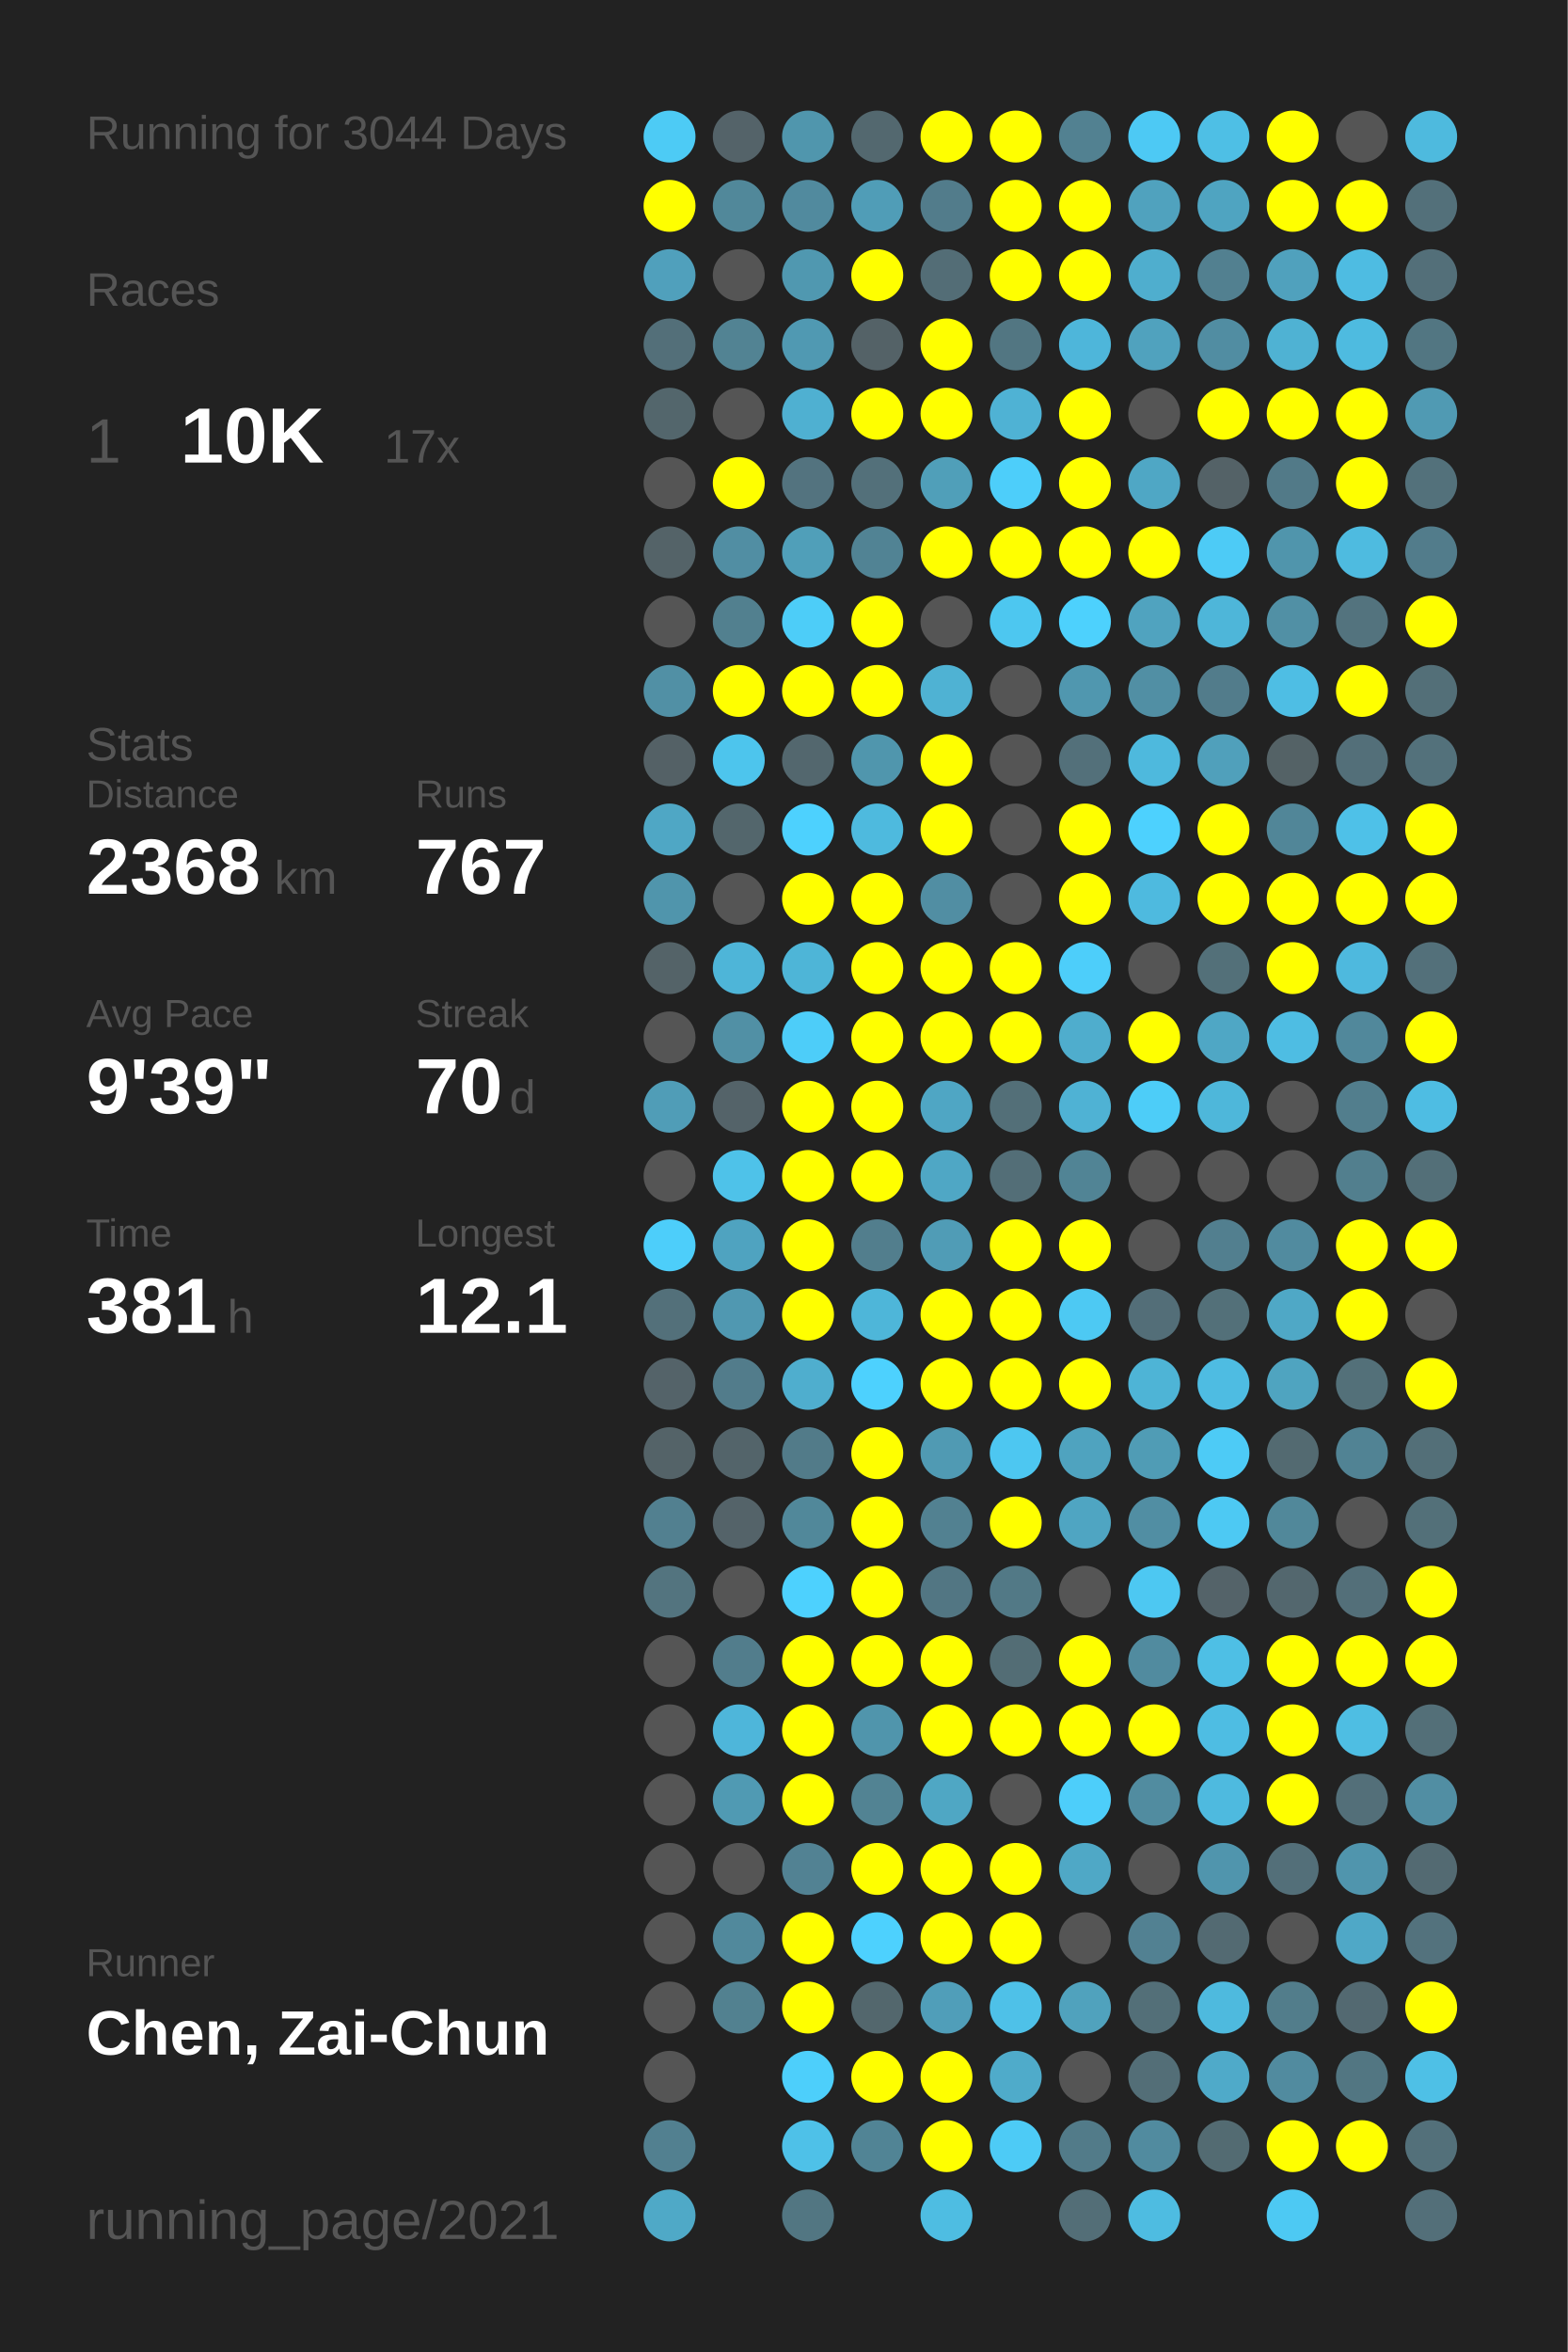
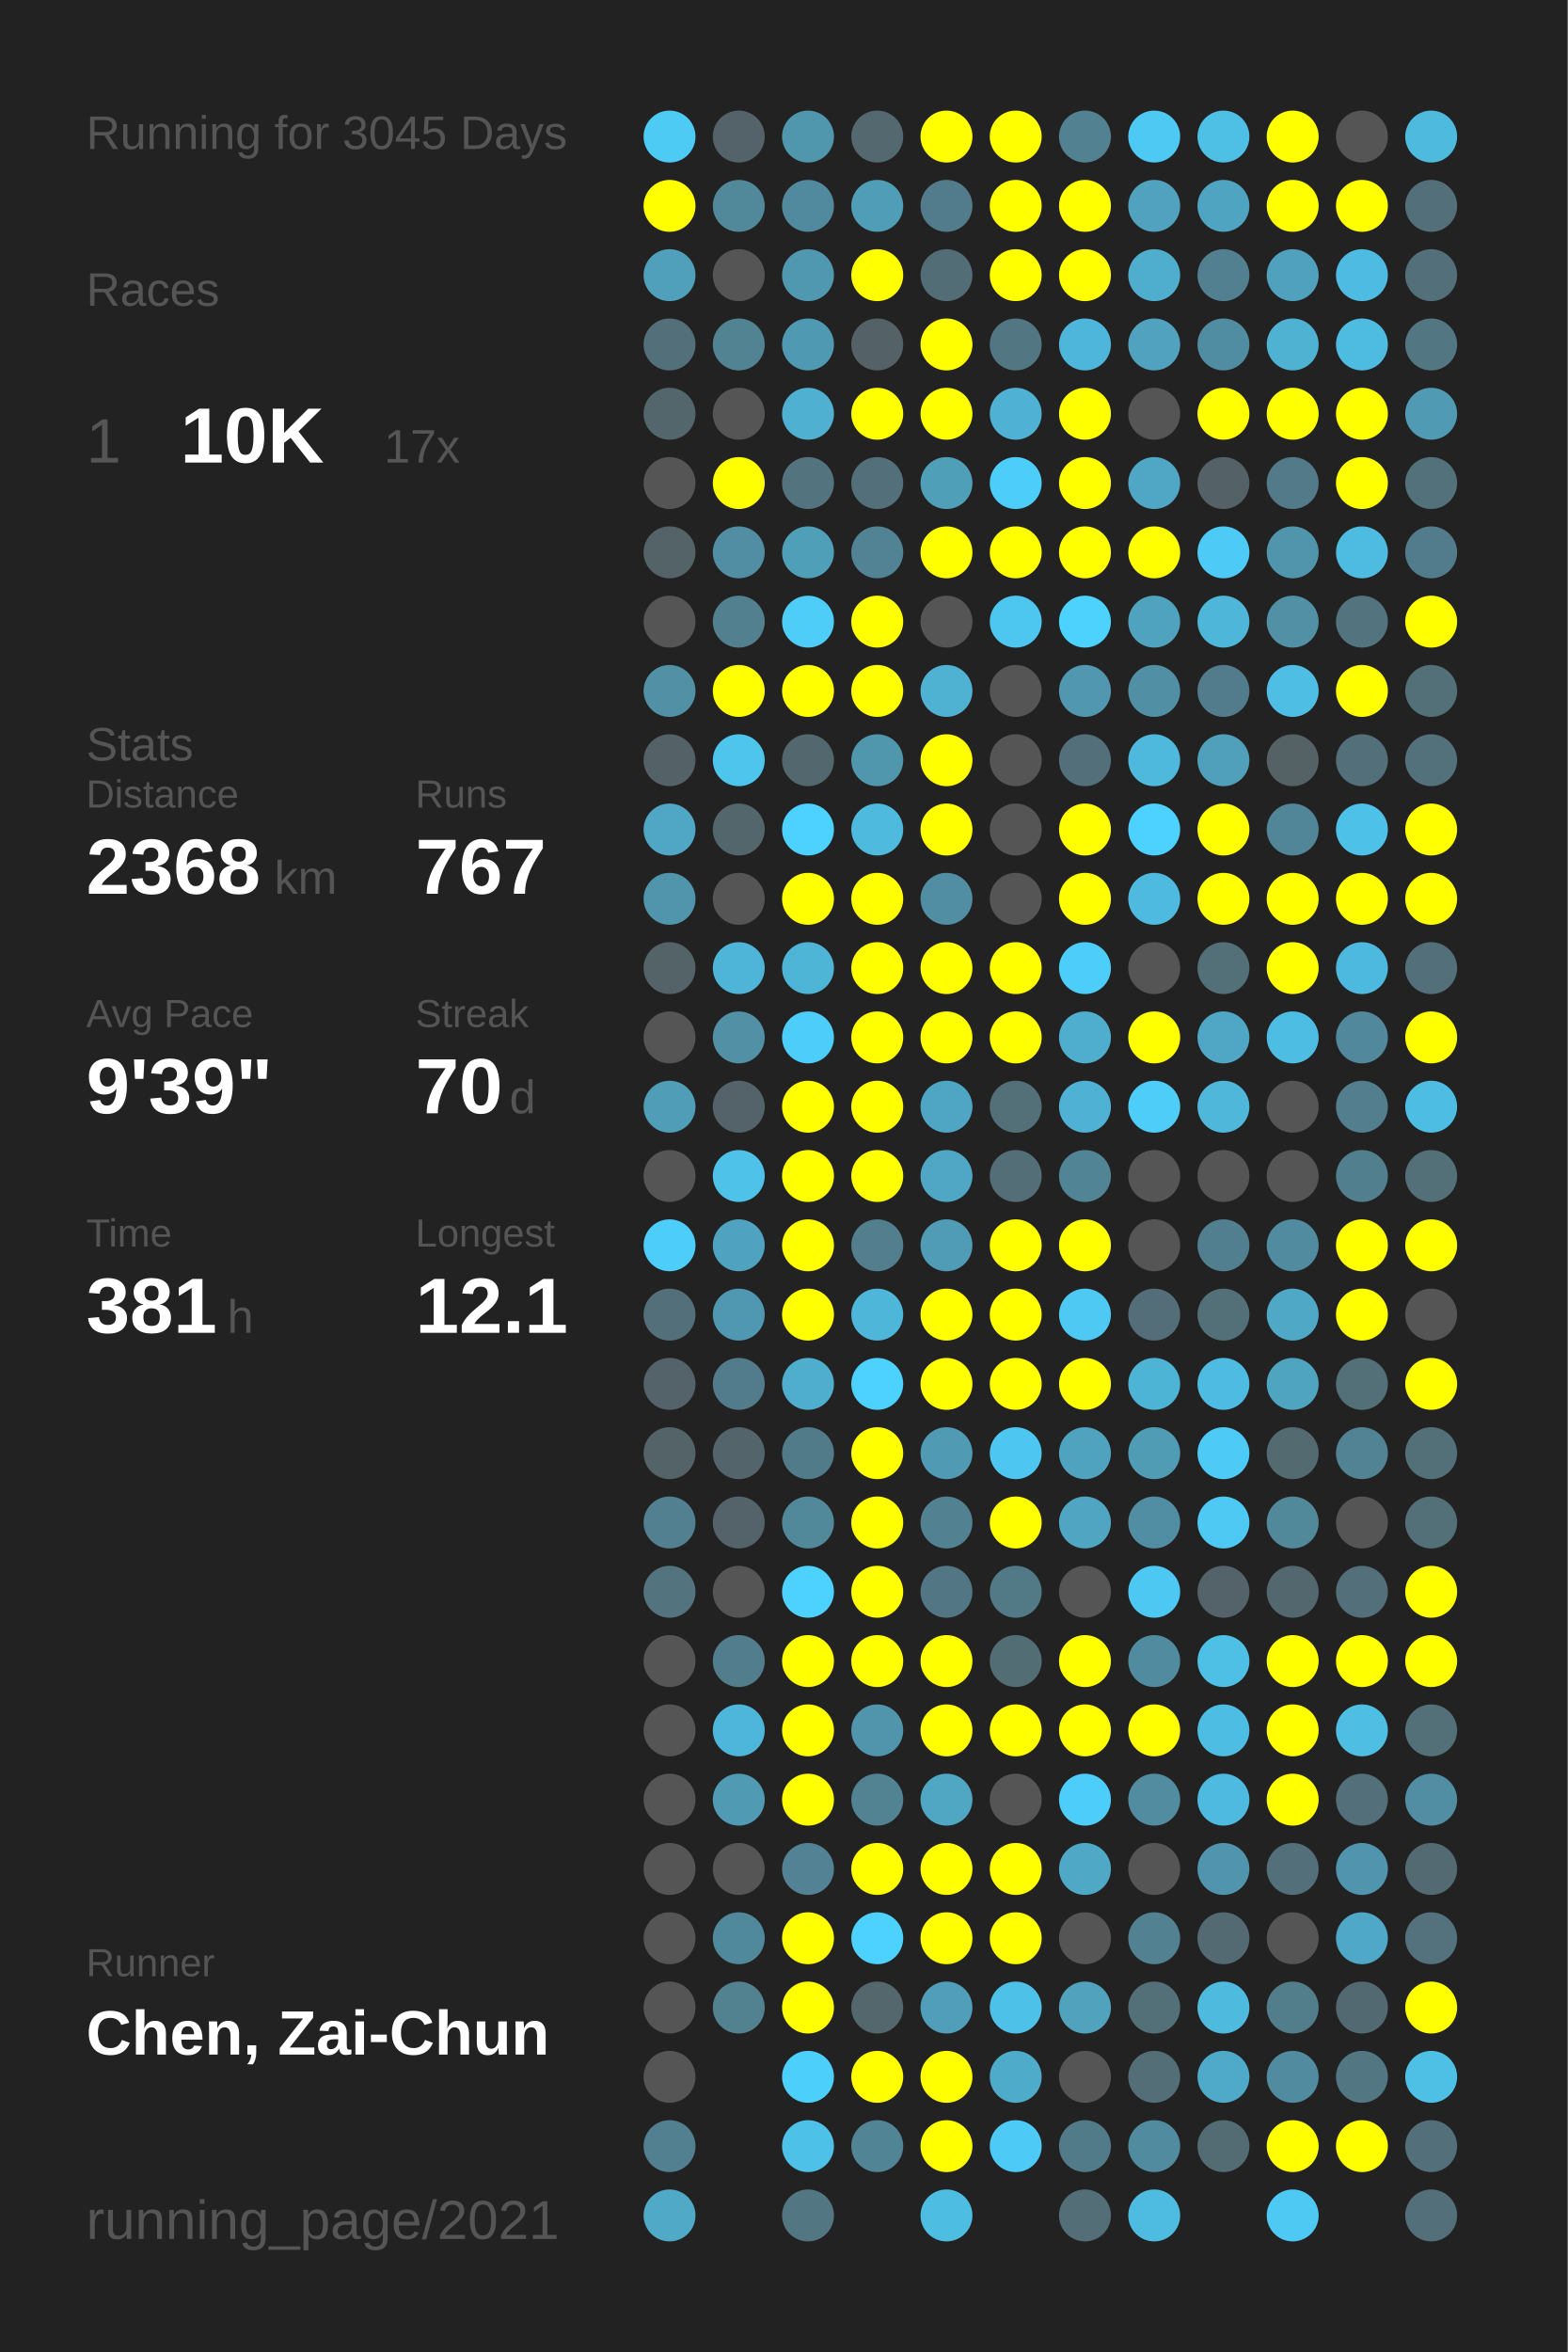
<svg xmlns="http://www.w3.org/2000/svg" baseProfile="full" height="300mm" version="1.1" viewBox="0,0,200,300" width="200mm">
  <defs />
  <rect fill="#222222" height="300" width="200" x="0" y="0" />
-   <text fill="#555555" style="font-size:6px; font-family:Arial;" x="11" y="19">Running for 3044 Days</text>
+   <text fill="#555555" style="font-size:6px; font-family:Arial;" x="11" y="19">Running for 3045 Days</text>
  <text fill="#555555" style="font-size:6px; font-family:Arial;" x="11" y="39">Races</text>
  <text fill="#555555" style="font-size:8px; font-family:Arial;" x="11" y="59">1</text>
  <text fill="#FFFFFF" style="font-size:10px; font-family:Arial; font-weight:bold;" x="23" y="59">10K</text>
  <text fill="#555555" style="font-size:6px; font-family:Arial;" x="49" y="59">17x</text>
  <text fill="#555555" style="font-size:6px; font-family:Arial;" x="11" y="97">Stats</text>
  <text fill="#555555" style="font-size:5px; font-family:Arial;" x="11" y="103">Distance</text>
  <text fill="#FFFFFF" style="font-size:10px; font-family:Arial; font-weight:bold;" x="11" y="114">2368</text>
  <text fill="#555555" style="font-size:6px; font-family:Arial;" x="35" y="114">km</text>
  <text fill="#555555" style="font-size:5px; font-family:Arial;" x="53" y="103">Runs</text>
  <text fill="#FFFFFF" style="font-size:10px; font-family:Arial; font-weight:bold;" x="53" y="114">767</text>
  <text fill="#555555" style="font-size:5px; font-family:Arial;" x="11" y="131">Avg Pace</text>
  <text fill="#FFFFFF" style="font-size:10px; font-family:Arial; font-weight:bold;" x="11" y="142">9'39"</text>
  <text fill="#555555" style="font-size:5px; font-family:Arial;" x="53" y="131">Streak</text>
  <text fill="#FFFFFF" style="font-size:10px; font-family:Arial; font-weight:bold;" x="53" y="142">70</text>
  <text fill="#555555" style="font-size:6px; font-family:Arial;" x="65" y="142">d</text>
  <text fill="#555555" style="font-size:5px; font-family:Arial;" x="11" y="159">Time</text>
  <text fill="#FFFFFF" style="font-size:10px; font-family:Arial; font-weight:bold;" x="11" y="170">381</text>
  <text fill="#555555" style="font-size:6px; font-family:Arial;" x="29" y="170">h</text>
  <text fill="#555555" style="font-size:5px; font-family:Arial;" x="53" y="159">Longest</text>
  <text fill="#FFFFFF" style="font-size:10px; font-family:Arial; font-weight:bold;" x="53" y="170">12.1</text>
  <text fill="#555555" style="font-size:5px; font-family:Arial;" x="11" y="252.065">Runner</text>
  <text fill="#FFFFFF" style="font-size:8px; font-family:Arial; font-weight:bold;" x="11" y="262.065">Chen, Zai-Chun</text>
  <text fill="#555555" style="font-size:7px; font-family:Arial;" x="11" y="285.581">running_page/2021</text>
  <circle cx="85.417" cy="17.419" fill="#4dcbf5" r="3.312" />
  <circle cx="85.417" cy="26.258" fill="#FFFF00" r="3.312" />
  <circle cx="85.417" cy="35.097" fill="#50a0bc" r="3.312" />
  <circle cx="85.417" cy="43.935" fill="#536f79" r="3.312" />
  <circle cx="85.417" cy="52.774" fill="#53666c" r="3.312" />
  <circle cx="85.417" cy="61.613" fill="#555555" r="3.312" />
  <circle cx="85.417" cy="70.452" fill="#546368" r="3.312" />
  <circle cx="85.417" cy="79.29" fill="#555555" r="3.312" />
  <circle cx="85.417" cy="88.129" fill="#5190a5" r="3.312" />
  <circle cx="85.417" cy="96.968" fill="#546166" r="3.312" />
  <circle cx="85.417" cy="105.806" fill="#4fa7c5" r="3.312" />
  <circle cx="85.417" cy="114.645" fill="#5095ac" r="3.312" />
  <circle cx="85.417" cy="123.484" fill="#546368" r="3.312" />
  <circle cx="85.417" cy="132.323" fill="#555555" r="3.312" />
  <circle cx="85.417" cy="141.161" fill="#509db7" r="3.312" />
  <circle cx="85.417" cy="150" fill="#555555" r="3.312" />
  <circle cx="85.417" cy="158.839" fill="#4dcefa" r="3.312" />
  <circle cx="85.417" cy="167.677" fill="#53707a" r="3.312" />
  <circle cx="85.417" cy="176.516" fill="#546369" r="3.312" />
  <circle cx="85.417" cy="185.355" fill="#546368" r="3.312" />
  <circle cx="85.417" cy="194.194" fill="#528090" r="3.312" />
  <circle cx="85.417" cy="203.032" fill="#53747f" r="3.312" />
  <circle cx="85.417" cy="211.871" fill="#555555" r="3.312" />
  <circle cx="85.417" cy="220.71" fill="#555555" r="3.312" />
  <circle cx="85.417" cy="229.548" fill="#555555" r="3.312" />
  <circle cx="85.417" cy="238.387" fill="#555555" r="3.312" />
  <circle cx="85.417" cy="247.226" fill="#555555" r="3.312" />
  <circle cx="85.417" cy="256.065" fill="#555555" r="3.312" />
  <circle cx="85.417" cy="264.903" fill="#555555" r="3.312" />
  <circle cx="85.417" cy="273.742" fill="#528090" r="3.312" />
  <circle cx="85.417" cy="282.581" fill="#4fa9c7" r="3.312" />
  <circle cx="94.25" cy="17.419" fill="#546369" r="3.312" />
  <circle cx="94.25" cy="26.258" fill="#51889a" r="3.312" />
  <circle cx="94.25" cy="35.097" fill="#555555" r="3.312" />
  <circle cx="94.25" cy="43.935" fill="#528393" r="3.312" />
  <circle cx="94.25" cy="52.774" fill="#555555" r="3.312" />
  <circle cx="94.25" cy="61.613" fill="#FFFF00" r="3.312" />
  <circle cx="94.25" cy="70.452" fill="#518ea3" r="3.312" />
  <circle cx="94.25" cy="79.29" fill="#52808f" r="3.312" />
  <circle cx="94.25" cy="88.129" fill="#FFFF00" r="3.312" />
  <circle cx="94.25" cy="96.968" fill="#4dc5ed" r="3.312" />
  <circle cx="94.25" cy="105.806" fill="#53666c" r="3.312" />
  <circle cx="94.25" cy="114.645" fill="#555555" r="3.312" />
  <circle cx="94.25" cy="123.484" fill="#4eb5d8" r="3.312" />
  <circle cx="94.25" cy="132.323" fill="#5190a5" r="3.312" />
  <circle cx="94.25" cy="141.161" fill="#546369" r="3.312" />
  <circle cx="94.25" cy="150" fill="#4ec2e9" r="3.312" />
  <circle cx="94.25" cy="158.839" fill="#4fa3c0" r="3.312" />
  <circle cx="94.25" cy="167.677" fill="#5098b1" r="3.312" />
  <circle cx="94.25" cy="176.516" fill="#527c8b" r="3.312" />
  <circle cx="94.25" cy="185.355" fill="#53646a" r="3.312" />
  <circle cx="94.25" cy="194.194" fill="#546369" r="3.312" />
  <circle cx="94.25" cy="203.032" fill="#555555" r="3.312" />
  <circle cx="94.25" cy="211.871" fill="#527d8c" r="3.312" />
  <circle cx="94.25" cy="220.71" fill="#4eb6da" r="3.312" />
  <circle cx="94.25" cy="229.548" fill="#509ab3" r="3.312" />
  <circle cx="94.25" cy="238.387" fill="#555555" r="3.312" />
  <circle cx="94.25" cy="247.226" fill="#51899c" r="3.312" />
  <circle cx="94.25" cy="256.065" fill="#528190" r="3.312" />
  <circle cx="103.083" cy="17.419" fill="#5096ad" r="3.312" />
  <circle cx="103.083" cy="26.258" fill="#518a9e" r="3.312" />
  <circle cx="103.083" cy="35.097" fill="#5098b0" r="3.312" />
  <circle cx="103.083" cy="43.935" fill="#5099b2" r="3.312" />
  <circle cx="103.083" cy="52.774" fill="#4fb0d1" r="3.312" />
  <circle cx="103.083" cy="61.613" fill="#53737f" r="3.312" />
  <circle cx="103.083" cy="70.452" fill="#509fb9" r="3.312" />
  <circle cx="103.083" cy="79.29" fill="#4dcdf8" r="3.312" />
  <circle cx="103.083" cy="88.129" fill="#FFFF00" r="3.312" />
  <circle cx="103.083" cy="96.968" fill="#53676e" r="3.312" />
  <circle cx="103.083" cy="105.806" fill="#4dd1fe" r="3.312" />
  <circle cx="103.083" cy="114.645" fill="#FFFF00" r="3.312" />
  <circle cx="103.083" cy="123.484" fill="#4eb5d7" r="3.312" />
  <circle cx="103.083" cy="132.323" fill="#4dcdf9" r="3.312" />
  <circle cx="103.083" cy="141.161" fill="#FFFF00" r="3.312" />
  <circle cx="103.083" cy="150" fill="#FFFF00" r="3.312" />
  <circle cx="103.083" cy="158.839" fill="#FFFF00" r="3.312" />
  <circle cx="103.083" cy="167.677" fill="#FFFF00" r="3.312" />
  <circle cx="103.083" cy="176.516" fill="#4faece" r="3.312" />
  <circle cx="103.083" cy="185.355" fill="#527b89" r="3.312" />
  <circle cx="103.083" cy="194.194" fill="#51889a" r="3.312" />
  <circle cx="103.083" cy="203.032" fill="#4dd1fe" r="3.312" />
  <circle cx="103.083" cy="211.871" fill="#FFFF00" r="3.312" />
  <circle cx="103.083" cy="220.71" fill="#FFFF00" r="3.312" />
  <circle cx="103.083" cy="229.548" fill="#FFFF00" r="3.312" />
  <circle cx="103.083" cy="238.387" fill="#528293" r="3.312" />
  <circle cx="103.083" cy="247.226" fill="#FFFF00" r="3.312" />
  <circle cx="103.083" cy="256.065" fill="#FFFF00" r="3.312" />
  <circle cx="103.083" cy="264.903" fill="#4dcffb" r="3.312" />
  <circle cx="103.083" cy="273.742" fill="#4ec1e8" r="3.312" />
  <circle cx="103.083" cy="282.581" fill="#527682" r="3.312" />
  <circle cx="111.917" cy="17.419" fill="#53686f" r="3.312" />
  <circle cx="111.917" cy="26.258" fill="#509db7" r="3.312" />
  <circle cx="111.917" cy="35.097" fill="#FFFF00" r="3.312" />
  <circle cx="111.917" cy="43.935" fill="#546267" r="3.312" />
  <circle cx="111.917" cy="52.774" fill="#FFFF00" r="3.312" />
  <circle cx="111.917" cy="61.613" fill="#53707a" r="3.312" />
  <circle cx="111.917" cy="70.452" fill="#518394" r="3.312" />
  <circle cx="111.917" cy="79.29" fill="#FFFF00" r="3.312" />
  <circle cx="111.917" cy="88.129" fill="#FFFF00" r="3.312" />
  <circle cx="111.917" cy="96.968" fill="#5096ad" r="3.312" />
  <circle cx="111.917" cy="105.806" fill="#4ebade" r="3.312" />
  <circle cx="111.917" cy="114.645" fill="#FFFF00" r="3.312" />
  <circle cx="111.917" cy="123.484" fill="#FFFF00" r="3.312" />
  <circle cx="111.917" cy="132.323" fill="#FFFF00" r="3.312" />
  <circle cx="111.917" cy="141.161" fill="#FFFF00" r="3.312" />
  <circle cx="111.917" cy="150" fill="#FFFF00" r="3.312" />
  <circle cx="111.917" cy="158.839" fill="#527e8d" r="3.312" />
  <circle cx="111.917" cy="167.677" fill="#4eb6d9" r="3.312" />
  <circle cx="111.917" cy="176.516" fill="#4dd1fe" r="3.312" />
  <circle cx="111.917" cy="185.355" fill="#FFFF00" r="3.312" />
  <circle cx="111.917" cy="194.194" fill="#FFFF00" r="3.312" />
  <circle cx="111.917" cy="203.032" fill="#FFFF00" r="3.312" />
  <circle cx="111.917" cy="211.871" fill="#FFFF00" r="3.312" />
  <circle cx="111.917" cy="220.71" fill="#5095ac" r="3.312" />
  <circle cx="111.917" cy="229.548" fill="#528393" r="3.312" />
  <circle cx="111.917" cy="238.387" fill="#FFFF00" r="3.312" />
  <circle cx="111.917" cy="247.226" fill="#4dd1fe" r="3.312" />
  <circle cx="111.917" cy="256.065" fill="#53676d" r="3.312" />
  <circle cx="111.917" cy="264.903" fill="#FFFF00" r="3.312" />
  <circle cx="111.917" cy="273.742" fill="#518495" r="3.312" />
  <circle cx="120.75" cy="17.419" fill="#FFFF00" r="3.312" />
  <circle cx="120.75" cy="26.258" fill="#527c8b" r="3.312" />
  <circle cx="120.75" cy="35.097" fill="#536d76" r="3.312" />
  <circle cx="120.75" cy="43.935" fill="#FFFF00" r="3.312" />
  <circle cx="120.75" cy="52.774" fill="#FFFF00" r="3.312" />
  <circle cx="120.75" cy="61.613" fill="#509fb9" r="3.312" />
  <circle cx="120.75" cy="70.452" fill="#FFFF00" r="3.312" />
  <circle cx="120.75" cy="79.29" fill="#555555" r="3.312" />
  <circle cx="120.75" cy="88.129" fill="#4fb2d3" r="3.312" />
  <circle cx="120.75" cy="96.968" fill="#FFFF00" r="3.312" />
  <circle cx="120.75" cy="105.806" fill="#FFFF00" r="3.312" />
  <circle cx="120.75" cy="114.645" fill="#518ea3" r="3.312" />
  <circle cx="120.75" cy="123.484" fill="#FFFF00" r="3.312" />
  <circle cx="120.75" cy="132.323" fill="#FFFF00" r="3.312" />
  <circle cx="120.75" cy="141.161" fill="#4fa6c4" r="3.312" />
  <circle cx="120.75" cy="150" fill="#4fa7c5" r="3.312" />
  <circle cx="120.75" cy="158.839" fill="#509cb6" r="3.312" />
  <circle cx="120.75" cy="167.677" fill="#FFFF00" r="3.312" />
  <circle cx="120.75" cy="176.516" fill="#FFFF00" r="3.312" />
  <circle cx="120.75" cy="185.355" fill="#509ab3" r="3.312" />
  <circle cx="120.75" cy="194.194" fill="#528191" r="3.312" />
  <circle cx="120.75" cy="203.032" fill="#527683" r="3.312" />
  <circle cx="120.75" cy="211.871" fill="#FFFF00" r="3.312" />
  <circle cx="120.75" cy="220.71" fill="#FFFF00" r="3.312" />
  <circle cx="120.75" cy="229.548" fill="#4fa7c4" r="3.312" />
  <circle cx="120.75" cy="238.387" fill="#FFFF00" r="3.312" />
  <circle cx="120.75" cy="247.226" fill="#FFFF00" r="3.312" />
  <circle cx="120.75" cy="256.065" fill="#509eb9" r="3.312" />
  <circle cx="120.75" cy="264.903" fill="#FFFF00" r="3.312" />
  <circle cx="120.75" cy="273.742" fill="#FFFF00" r="3.312" />
  <circle cx="120.75" cy="282.581" fill="#4ebde2" r="3.312" />
  <circle cx="129.583" cy="17.419" fill="#FFFF00" r="3.312" />
  <circle cx="129.583" cy="26.258" fill="#FFFF00" r="3.312" />
  <circle cx="129.583" cy="35.097" fill="#FFFF00" r="3.312" />
  <circle cx="129.583" cy="43.935" fill="#527682" r="3.312" />
  <circle cx="129.583" cy="52.774" fill="#4fb2d4" r="3.312" />
  <circle cx="129.583" cy="61.613" fill="#4dcefa" r="3.312" />
  <circle cx="129.583" cy="70.452" fill="#FFFF00" r="3.312" />
  <circle cx="129.583" cy="79.29" fill="#4dc7f0" r="3.312" />
  <circle cx="129.583" cy="88.129" fill="#555555" r="3.312" />
  <circle cx="129.583" cy="96.968" fill="#555555" r="3.312" />
  <circle cx="129.583" cy="105.806" fill="#555555" r="3.312" />
  <circle cx="129.583" cy="114.645" fill="#555555" r="3.312" />
  <circle cx="129.583" cy="123.484" fill="#FFFF00" r="3.312" />
  <circle cx="129.583" cy="132.323" fill="#FFFF00" r="3.312" />
  <circle cx="129.583" cy="141.161" fill="#536f78" r="3.312" />
  <circle cx="129.583" cy="150" fill="#536e77" r="3.312" />
  <circle cx="129.583" cy="158.839" fill="#FFFF00" r="3.312" />
  <circle cx="129.583" cy="167.677" fill="#FFFF00" r="3.312" />
  <circle cx="129.583" cy="176.516" fill="#FFFF00" r="3.312" />
  <circle cx="129.583" cy="185.355" fill="#4dc7f1" r="3.312" />
  <circle cx="129.583" cy="194.194" fill="#FFFF00" r="3.312" />
  <circle cx="129.583" cy="203.032" fill="#527986" r="3.312" />
  <circle cx="129.583" cy="211.871" fill="#536d75" r="3.312" />
  <circle cx="129.583" cy="220.71" fill="#FFFF00" r="3.312" />
  <circle cx="129.583" cy="229.548" fill="#555555" r="3.312" />
  <circle cx="129.583" cy="238.387" fill="#FFFF00" r="3.312" />
  <circle cx="129.583" cy="247.226" fill="#FFFF00" r="3.312" />
  <circle cx="129.583" cy="256.065" fill="#4ec1e8" r="3.312" />
  <circle cx="129.583" cy="264.903" fill="#4fabca" r="3.312" />
  <circle cx="129.583" cy="273.742" fill="#4dcbf6" r="3.312" />
  <circle cx="138.417" cy="17.419" fill="#528191" r="3.312" />
  <circle cx="138.417" cy="26.258" fill="#FFFF00" r="3.312" />
  <circle cx="138.417" cy="35.097" fill="#FFFF00" r="3.312" />
  <circle cx="138.417" cy="43.935" fill="#4eb6da" r="3.312" />
  <circle cx="138.417" cy="52.774" fill="#FFFF00" r="3.312" />
  <circle cx="138.417" cy="61.613" fill="#FFFF00" r="3.312" />
  <circle cx="138.417" cy="70.452" fill="#FFFF00" r="3.312" />
  <circle cx="138.417" cy="79.29" fill="#4dd1fd" r="3.312" />
  <circle cx="138.417" cy="88.129" fill="#5097af" r="3.312" />
  <circle cx="138.417" cy="96.968" fill="#53707a" r="3.312" />
  <circle cx="138.417" cy="105.806" fill="#FFFF00" r="3.312" />
  <circle cx="138.417" cy="114.645" fill="#FFFF00" r="3.312" />
  <circle cx="138.417" cy="123.484" fill="#4dcefa" r="3.312" />
  <circle cx="138.417" cy="132.323" fill="#4fadcd" r="3.312" />
  <circle cx="138.417" cy="141.161" fill="#4fb2d4" r="3.312" />
  <circle cx="138.417" cy="150" fill="#518495" r="3.312" />
  <circle cx="138.417" cy="158.839" fill="#FFFF00" r="3.312" />
  <circle cx="138.417" cy="167.677" fill="#4dc9f3" r="3.312" />
  <circle cx="138.417" cy="176.516" fill="#FFFF00" r="3.312" />
  <circle cx="138.417" cy="185.355" fill="#4fa3bf" r="3.312" />
  <circle cx="138.417" cy="194.194" fill="#4fa5c2" r="3.312" />
  <circle cx="138.417" cy="203.032" fill="#555555" r="3.312" />
  <circle cx="138.417" cy="211.871" fill="#FFFF00" r="3.312" />
  <circle cx="138.417" cy="220.71" fill="#FFFF00" r="3.312" />
  <circle cx="138.417" cy="229.548" fill="#4dcefa" r="3.312" />
  <circle cx="138.417" cy="238.387" fill="#4fa8c6" r="3.312" />
  <circle cx="138.417" cy="247.226" fill="#555555" r="3.312" />
  <circle cx="138.417" cy="256.065" fill="#50a2bd" r="3.312" />
  <circle cx="138.417" cy="264.903" fill="#555555" r="3.312" />
  <circle cx="138.417" cy="273.742" fill="#527b89" r="3.312" />
  <circle cx="138.417" cy="282.581" fill="#536e77" r="3.312" />
  <circle cx="147.25" cy="17.419" fill="#4dc9f4" r="3.312" />
  <circle cx="147.25" cy="26.258" fill="#50a2be" r="3.312" />
  <circle cx="147.25" cy="35.097" fill="#4faece" r="3.312" />
  <circle cx="147.25" cy="43.935" fill="#50a2be" r="3.312" />
  <circle cx="147.25" cy="52.774" fill="#555555" r="3.312" />
  <circle cx="147.25" cy="61.613" fill="#4fa7c5" r="3.312" />
  <circle cx="147.25" cy="70.452" fill="#FFFF00" r="3.312" />
  <circle cx="147.25" cy="79.29" fill="#50a3bf" r="3.312" />
  <circle cx="147.25" cy="88.129" fill="#518fa4" r="3.312" />
  <circle cx="147.25" cy="96.968" fill="#4eb9dd" r="3.312" />
  <circle cx="147.25" cy="105.806" fill="#4dd1fe" r="3.312" />
  <circle cx="147.25" cy="114.645" fill="#4ebadf" r="3.312" />
  <circle cx="147.25" cy="123.484" fill="#555555" r="3.312" />
  <circle cx="147.25" cy="132.323" fill="#FFFF00" r="3.312" />
  <circle cx="147.25" cy="141.161" fill="#4dcdf8" r="3.312" />
  <circle cx="147.25" cy="150" fill="#555555" r="3.312" />
  <circle cx="147.25" cy="158.839" fill="#555555" r="3.312" />
  <circle cx="147.25" cy="167.677" fill="#536e78" r="3.312" />
  <circle cx="147.25" cy="176.516" fill="#4eb4d6" r="3.312" />
  <circle cx="147.25" cy="185.355" fill="#509cb5" r="3.312" />
  <circle cx="147.25" cy="194.194" fill="#518ea3" r="3.312" />
  <circle cx="147.25" cy="203.032" fill="#4dc8f2" r="3.312" />
  <circle cx="147.25" cy="211.871" fill="#518b9f" r="3.312" />
  <circle cx="147.25" cy="220.71" fill="#FFFF00" r="3.312" />
  <circle cx="147.25" cy="229.548" fill="#518ca0" r="3.312" />
  <circle cx="147.25" cy="238.387" fill="#555555" r="3.312" />
  <circle cx="147.25" cy="247.226" fill="#528192" r="3.312" />
  <circle cx="147.25" cy="256.065" fill="#536f78" r="3.312" />
  <circle cx="147.25" cy="264.903" fill="#536e77" r="3.312" />
  <circle cx="147.25" cy="273.742" fill="#518b9f" r="3.312" />
  <circle cx="147.25" cy="282.581" fill="#4ebce1" r="3.312" />
  <circle cx="156.083" cy="17.419" fill="#4ebfe5" r="3.312" />
  <circle cx="156.083" cy="26.258" fill="#4fa4c1" r="3.312" />
  <circle cx="156.083" cy="35.097" fill="#528090" r="3.312" />
  <circle cx="156.083" cy="43.935" fill="#518da2" r="3.312" />
  <circle cx="156.083" cy="52.774" fill="#FFFF00" r="3.312" />
  <circle cx="156.083" cy="61.613" fill="#546267" r="3.312" />
  <circle cx="156.083" cy="70.452" fill="#4dcbf6" r="3.312" />
  <circle cx="156.083" cy="79.29" fill="#4eb6d9" r="3.312" />
  <circle cx="156.083" cy="88.129" fill="#527c8b" r="3.312" />
  <circle cx="156.083" cy="96.968" fill="#50a0bb" r="3.312" />
  <circle cx="156.083" cy="105.806" fill="#FFFF00" r="3.312" />
  <circle cx="156.083" cy="114.645" fill="#FFFF00" r="3.312" />
  <circle cx="156.083" cy="123.484" fill="#537079" r="3.312" />
  <circle cx="156.083" cy="132.323" fill="#4fa7c5" r="3.312" />
  <circle cx="156.083" cy="141.161" fill="#4eb7da" r="3.312" />
  <circle cx="156.083" cy="150" fill="#555555" r="3.312" />
  <circle cx="156.083" cy="158.839" fill="#527f8f" r="3.312" />
  <circle cx="156.083" cy="167.677" fill="#537079" r="3.312" />
  <circle cx="156.083" cy="176.516" fill="#4ebce2" r="3.312" />
  <circle cx="156.083" cy="185.355" fill="#4dcbf6" r="3.312" />
  <circle cx="156.083" cy="194.194" fill="#4dc9f3" r="3.312" />
  <circle cx="156.083" cy="203.032" fill="#546369" r="3.312" />
  <circle cx="156.083" cy="211.871" fill="#4ebfe5" r="3.312" />
  <circle cx="156.083" cy="220.71" fill="#4ebde3" r="3.312" />
  <circle cx="156.083" cy="229.548" fill="#4ebadf" r="3.312" />
  <circle cx="156.083" cy="238.387" fill="#5095ad" r="3.312" />
  <circle cx="156.083" cy="247.226" fill="#536a72" r="3.312" />
  <circle cx="156.083" cy="256.065" fill="#4ebade" r="3.312" />
  <circle cx="156.083" cy="264.903" fill="#4faac9" r="3.312" />
  <circle cx="156.083" cy="273.742" fill="#536b72" r="3.312" />
  <circle cx="164.917" cy="17.419" fill="#FFFF00" r="3.312" />
  <circle cx="164.917" cy="26.258" fill="#FFFF00" r="3.312" />
  <circle cx="164.917" cy="35.097" fill="#50a1bd" r="3.312" />
  <circle cx="164.917" cy="43.935" fill="#4fb2d3" r="3.312" />
  <circle cx="164.917" cy="52.774" fill="#FFFF00" r="3.312" />
  <circle cx="164.917" cy="61.613" fill="#527a88" r="3.312" />
  <circle cx="164.917" cy="70.452" fill="#5095ac" r="3.312" />
  <circle cx="164.917" cy="79.29" fill="#5190a5" r="3.312" />
  <circle cx="164.917" cy="88.129" fill="#4ebee4" r="3.312" />
  <circle cx="164.917" cy="96.968" fill="#546266" r="3.312" />
  <circle cx="164.917" cy="105.806" fill="#518698" r="3.312" />
  <circle cx="164.917" cy="114.645" fill="#FFFF00" r="3.312" />
  <circle cx="164.917" cy="123.484" fill="#FFFF00" r="3.312" />
  <circle cx="164.917" cy="132.323" fill="#4ebde3" r="3.312" />
  <circle cx="164.917" cy="141.161" fill="#555555" r="3.312" />
  <circle cx="164.917" cy="150" fill="#555555" r="3.312" />
  <circle cx="164.917" cy="158.839" fill="#518b9f" r="3.312" />
  <circle cx="164.917" cy="167.677" fill="#4fa8c6" r="3.312" />
  <circle cx="164.917" cy="176.516" fill="#4fa4c0" r="3.312" />
  <circle cx="164.917" cy="185.355" fill="#536a71" r="3.312" />
  <circle cx="164.917" cy="194.194" fill="#51889a" r="3.312" />
  <circle cx="164.917" cy="203.032" fill="#53676e" r="3.312" />
  <circle cx="164.917" cy="211.871" fill="#FFFF00" r="3.312" />
  <circle cx="164.917" cy="220.71" fill="#FFFF00" r="3.312" />
  <circle cx="164.917" cy="229.548" fill="#FFFF00" r="3.312" />
  <circle cx="164.917" cy="238.387" fill="#536f79" r="3.312" />
  <circle cx="164.917" cy="247.226" fill="#555555" r="3.312" />
  <circle cx="164.917" cy="256.065" fill="#527d8b" r="3.312" />
  <circle cx="164.917" cy="264.903" fill="#518b9f" r="3.312" />
  <circle cx="164.917" cy="273.742" fill="#FFFF00" r="3.312" />
  <circle cx="164.917" cy="282.581" fill="#4dc9f3" r="3.312" />
  <circle cx="173.75" cy="17.419" fill="#555555" r="3.312" />
  <circle cx="173.75" cy="26.258" fill="#FFFF00" r="3.312" />
  <circle cx="173.75" cy="35.097" fill="#4ebce2" r="3.312" />
  <circle cx="173.75" cy="43.935" fill="#4ebbe0" r="3.312" />
  <circle cx="173.75" cy="52.774" fill="#FFFF00" r="3.312" />
  <circle cx="173.75" cy="61.613" fill="#FFFF00" r="3.312" />
  <circle cx="173.75" cy="70.452" fill="#4ebbe0" r="3.312" />
  <circle cx="173.75" cy="79.29" fill="#53737e" r="3.312" />
  <circle cx="173.75" cy="88.129" fill="#FFFF00" r="3.312" />
  <circle cx="173.75" cy="96.968" fill="#536f79" r="3.312" />
  <circle cx="173.75" cy="105.806" fill="#4ec1e8" r="3.312" />
  <circle cx="173.75" cy="114.645" fill="#FFFF00" r="3.312" />
  <circle cx="173.75" cy="123.484" fill="#4eb9de" r="3.312" />
  <circle cx="173.75" cy="132.323" fill="#51889b" r="3.312" />
  <circle cx="173.75" cy="141.161" fill="#527e8d" r="3.312" />
  <circle cx="173.75" cy="150" fill="#527f8e" r="3.312" />
  <circle cx="173.75" cy="158.839" fill="#FFFF00" r="3.312" />
  <circle cx="173.75" cy="167.677" fill="#FFFF00" r="3.312" />
  <circle cx="173.75" cy="176.516" fill="#537079" r="3.312" />
  <circle cx="173.75" cy="185.355" fill="#518394" r="3.312" />
  <circle cx="173.75" cy="194.194" fill="#555555" r="3.312" />
  <circle cx="173.75" cy="203.032" fill="#536f79" r="3.312" />
  <circle cx="173.75" cy="211.871" fill="#FFFF00" r="3.312" />
  <circle cx="173.75" cy="220.71" fill="#4ebee3" r="3.312" />
  <circle cx="173.75" cy="229.548" fill="#536f79" r="3.312" />
  <circle cx="173.75" cy="238.387" fill="#5095ad" r="3.312" />
  <circle cx="173.75" cy="247.226" fill="#4fa8c7" r="3.312" />
  <circle cx="173.75" cy="256.065" fill="#536971" r="3.312" />
  <circle cx="173.75" cy="264.903" fill="#527682" r="3.312" />
  <circle cx="173.75" cy="273.742" fill="#FFFF00" r="3.312" />
  <circle cx="182.583" cy="17.419" fill="#4ebade" r="3.312" />
  <circle cx="182.583" cy="26.258" fill="#53707a" r="3.312" />
  <circle cx="182.583" cy="35.097" fill="#536f79" r="3.312" />
  <circle cx="182.583" cy="43.935" fill="#527682" r="3.312" />
  <circle cx="182.583" cy="52.774" fill="#509ab3" r="3.312" />
  <circle cx="182.583" cy="61.613" fill="#53717b" r="3.312" />
  <circle cx="182.583" cy="70.452" fill="#527c8b" r="3.312" />
  <circle cx="182.583" cy="79.29" fill="#FFFF00" r="3.312" />
  <circle cx="182.583" cy="88.129" fill="#536f78" r="3.312" />
  <circle cx="182.583" cy="96.968" fill="#53717b" r="3.312" />
  <circle cx="182.583" cy="105.806" fill="#FFFF00" r="3.312" />
  <circle cx="182.583" cy="114.645" fill="#FFFF00" r="3.312" />
  <circle cx="182.583" cy="123.484" fill="#53707a" r="3.312" />
  <circle cx="182.583" cy="132.323" fill="#FFFF00" r="3.312" />
  <circle cx="182.583" cy="141.161" fill="#4ebde3" r="3.312" />
  <circle cx="182.583" cy="150" fill="#536f78" r="3.312" />
  <circle cx="182.583" cy="158.839" fill="#FFFF00" r="3.312" />
  <circle cx="182.583" cy="167.677" fill="#555555" r="3.312" />
  <circle cx="182.583" cy="176.516" fill="#FFFF00" r="3.312" />
  <circle cx="182.583" cy="185.355" fill="#536f78" r="3.312" />
  <circle cx="182.583" cy="194.194" fill="#537079" r="3.312" />
  <circle cx="182.583" cy="203.032" fill="#FFFF00" r="3.312" />
  <circle cx="182.583" cy="211.871" fill="#FFFF00" r="3.312" />
  <circle cx="182.583" cy="220.71" fill="#536f78" r="3.312" />
  <circle cx="182.583" cy="229.548" fill="#518ea3" r="3.312" />
  <circle cx="182.583" cy="238.387" fill="#536a72" r="3.312" />
  <circle cx="182.583" cy="247.226" fill="#53727d" r="3.312" />
  <circle cx="182.583" cy="256.065" fill="#FFFF00" r="3.312" />
  <circle cx="182.583" cy="264.903" fill="#4ec0e6" r="3.312" />
  <circle cx="182.583" cy="273.742" fill="#53707a" r="3.312" />
  <circle cx="182.583" cy="282.581" fill="#536f79" r="3.312" />
</svg>
